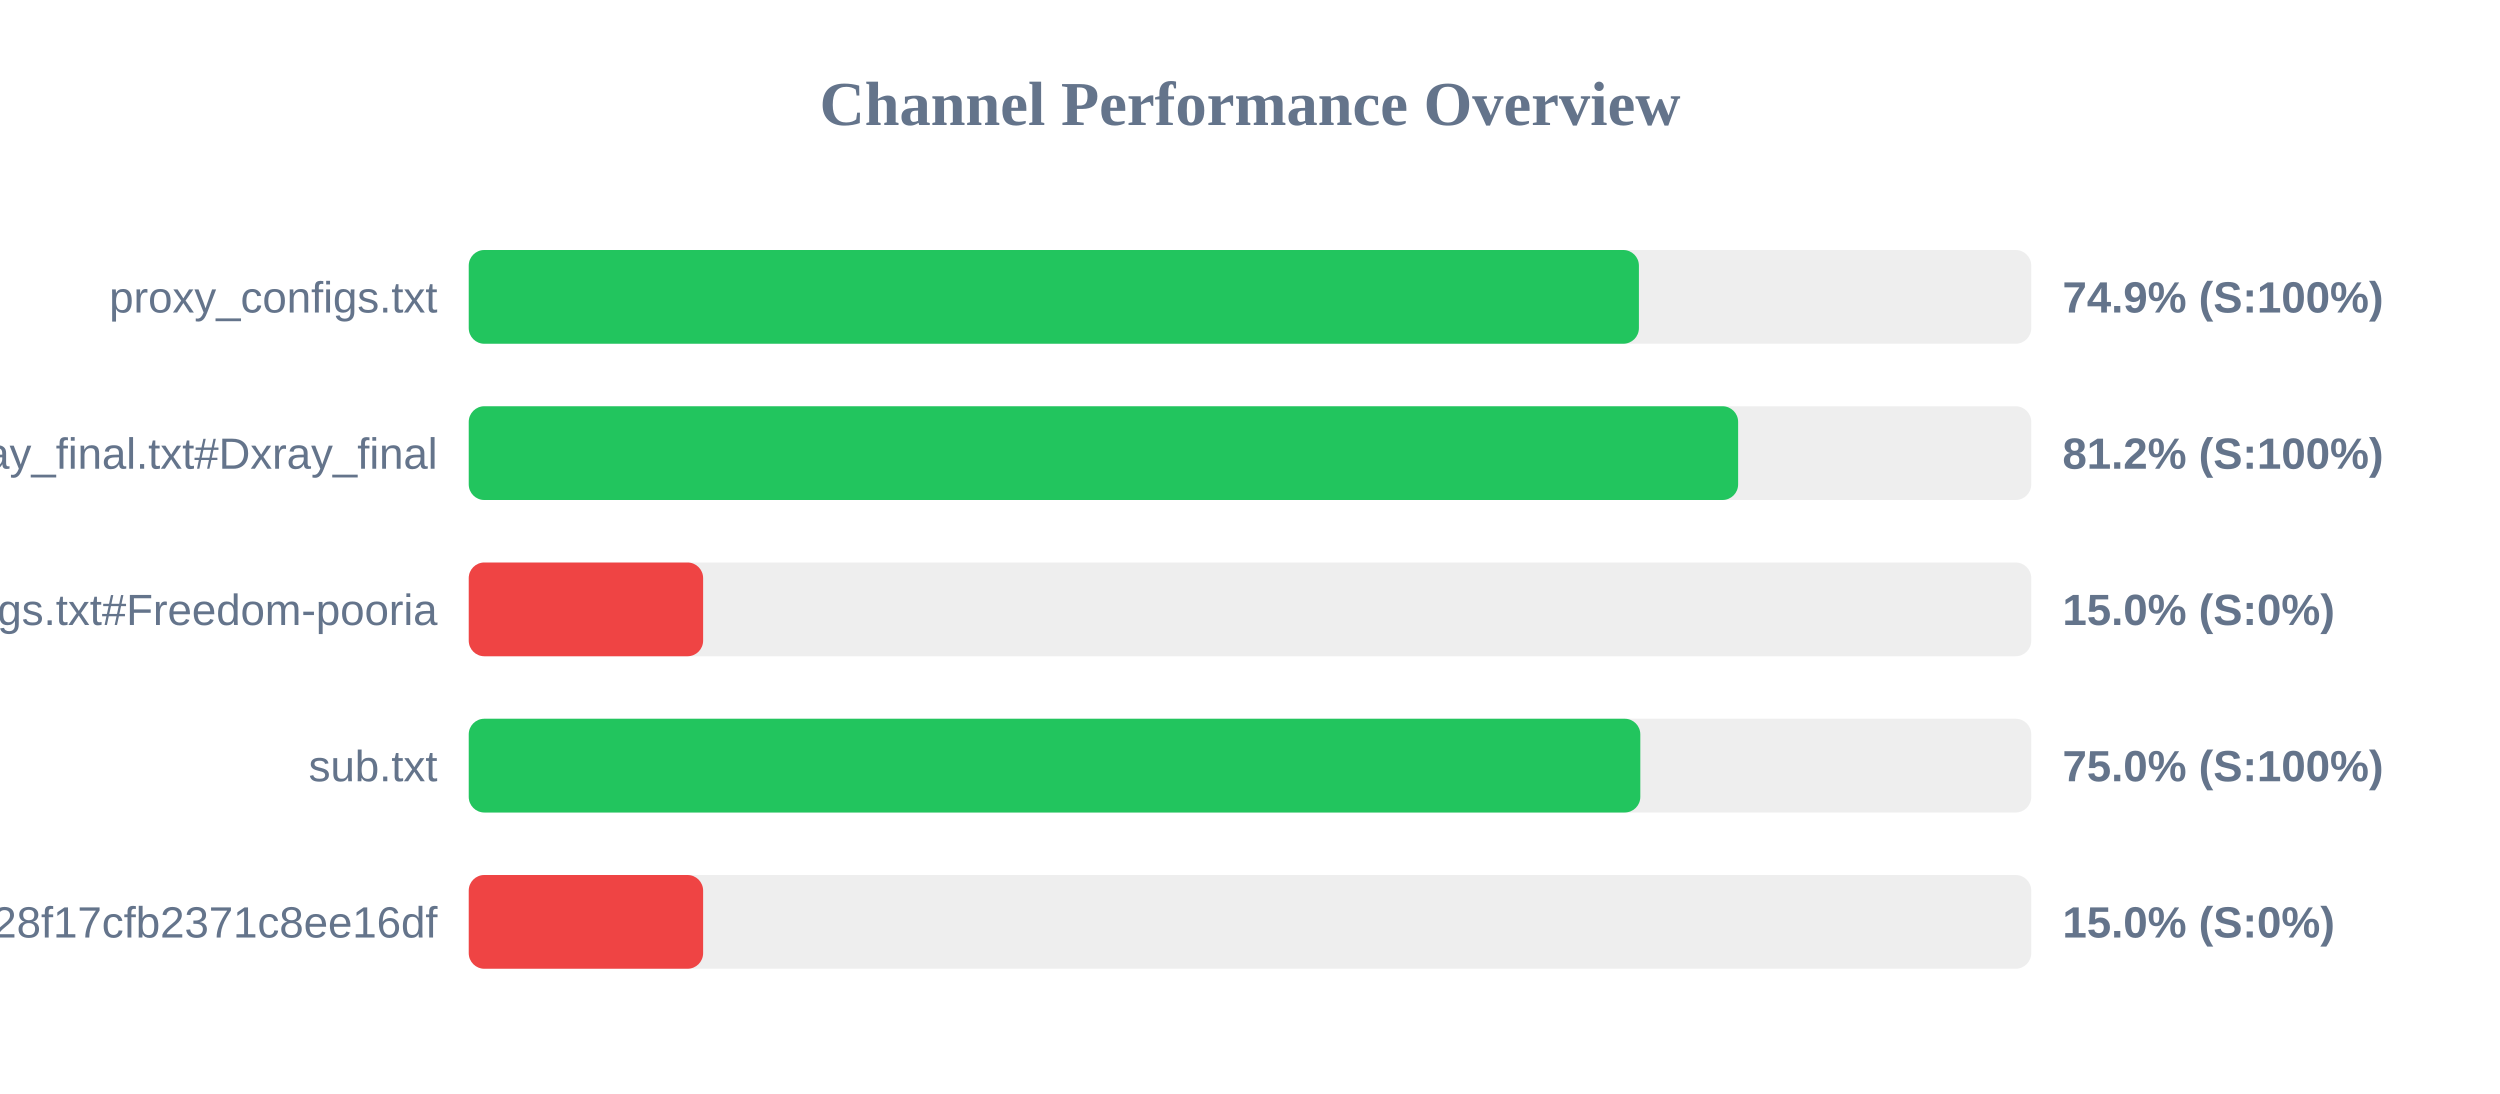
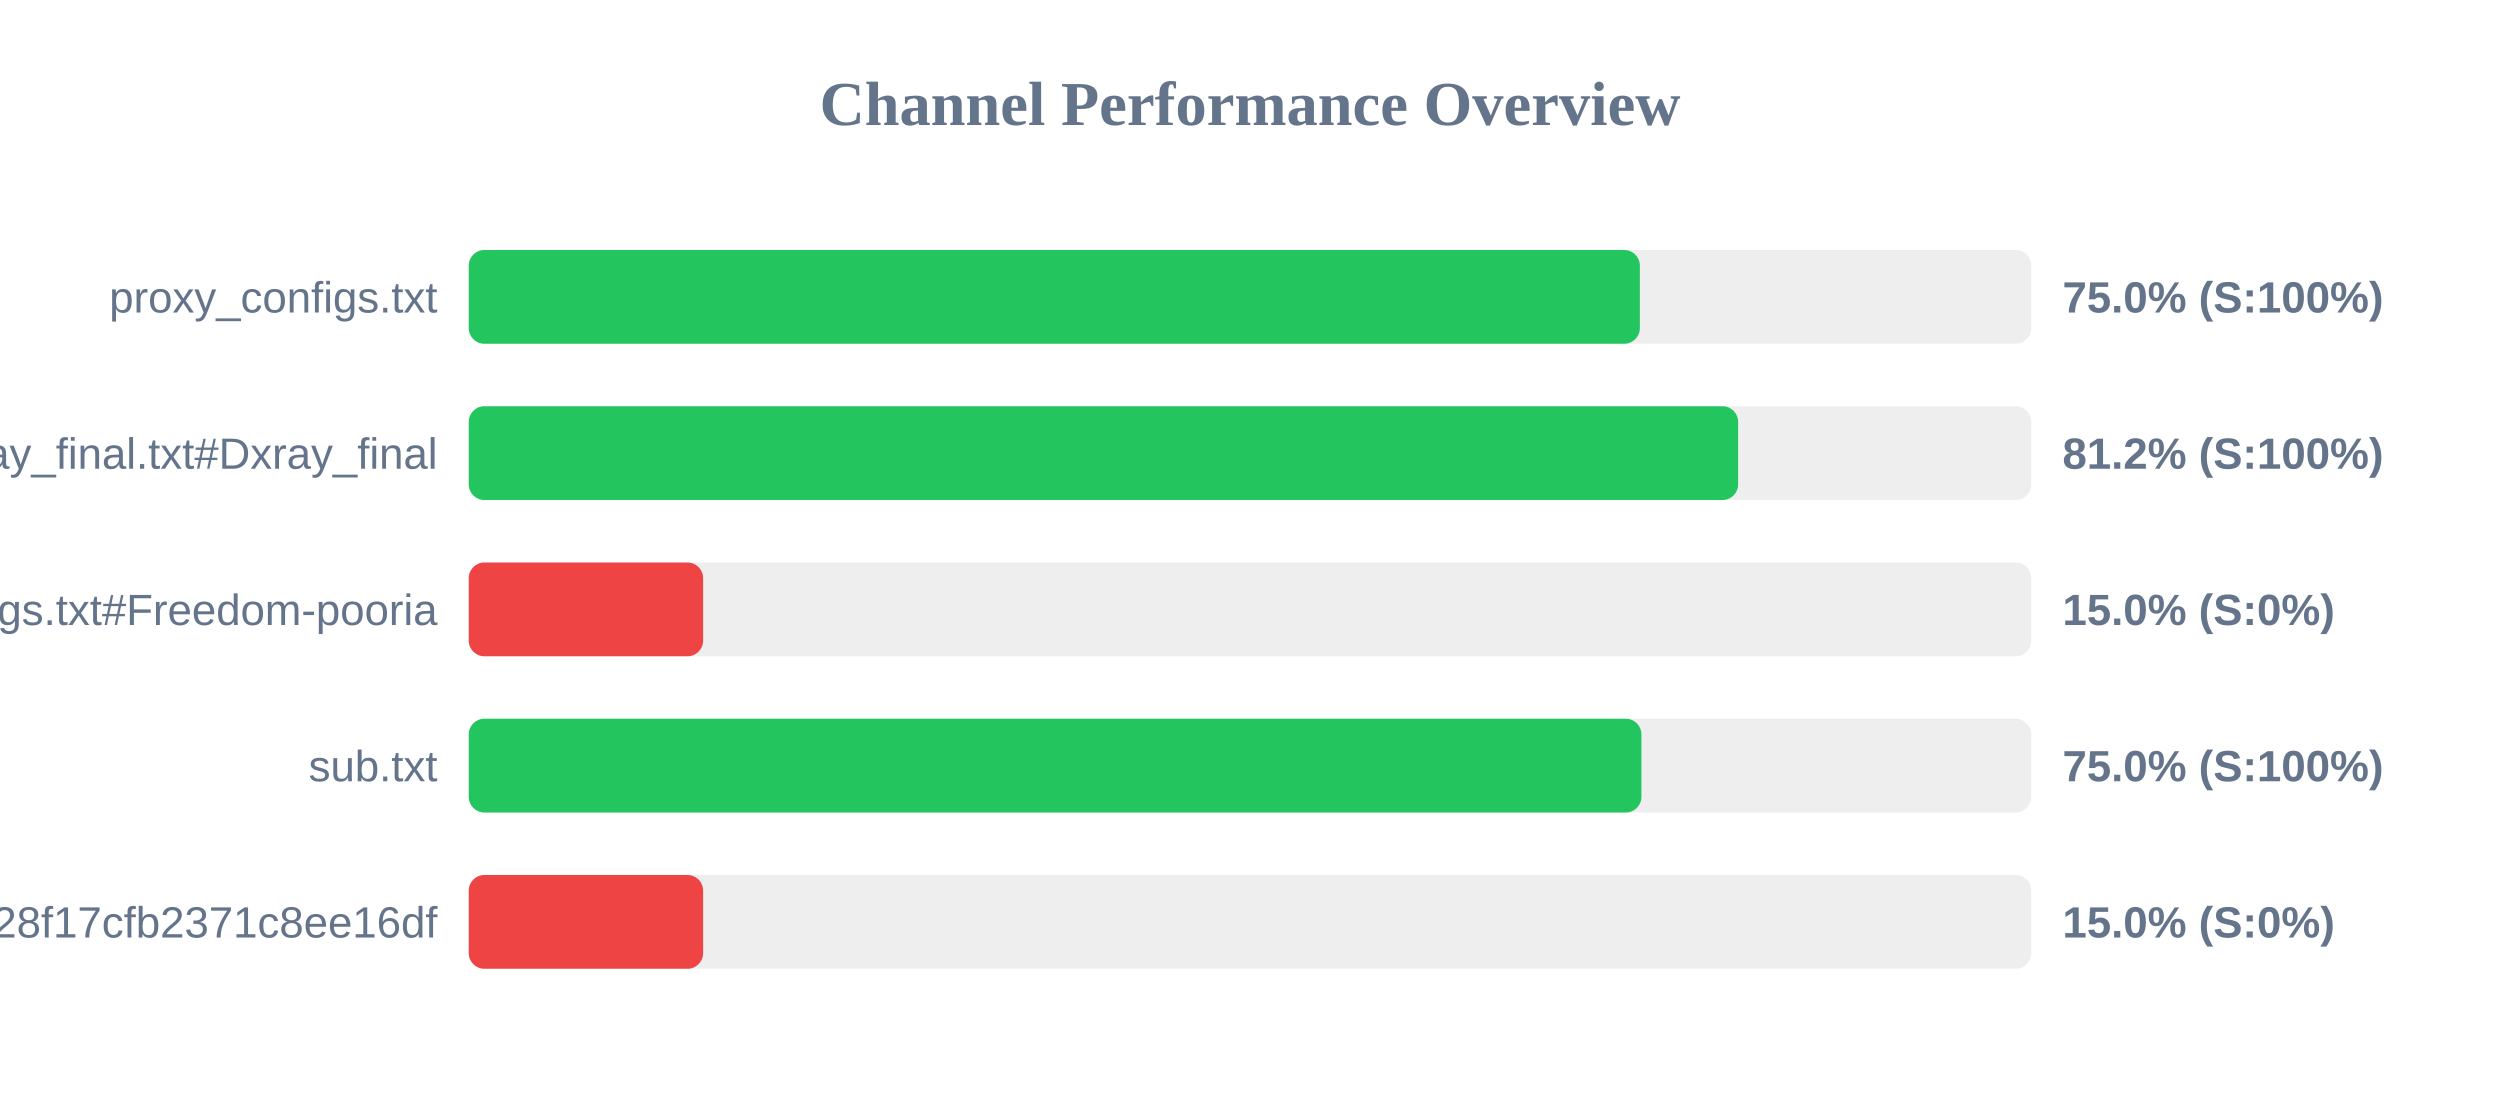
<svg xmlns="http://www.w3.org/2000/svg" width="800" height="350" version="1.1">
  <style>
        .row { font: 14px Arial; fill: #64748b; }
        .score { font: bold 14px Arial; fill: #64748b; }
    </style>
  <text x="400" y="40" text-anchor="middle" font-size="20px" font-weight="bold" fill="#64748b">Channel Performance Overview</text>
  <rect x="150" y="80" width="500" height="30" fill="#eee" rx="5" />
-   <rect x="150" y="80" width="374.45" height="30" fill="#22c55e" rx="5" />
+   <rect x="150" y="80" width="374.75" height="30" fill="#22c55e" rx="5" />
  <text x="140" y="100" text-anchor="end" class="row">proxy_configs.txt</text>
-   <text x="660" y="100" text-anchor="start" class="score">74.9% (S:100%)</text>
+   <text x="660" y="100" text-anchor="start" class="score">75.0% (S:100%)</text>
  <rect x="150" y="130" width="500" height="30" fill="#eee" rx="5" />
  <rect x="150" y="130" width="406.2" height="30" fill="#22c55e" rx="5" />
  <text x="140" y="150" text-anchor="end" class="row">xray_final.txt#Dxray_final</text>
  <text x="660" y="150" text-anchor="start" class="score">81.2% (S:100%)</text>
  <rect x="150" y="180" width="500" height="30" fill="#eee" rx="5" />
  <rect x="150" y="180" width="75.0" height="30" fill="#ef4444" rx="5" />
  <text x="140" y="200" text-anchor="end" class="row">v2ray_configs.txt#Freedom-pooria</text>
  <text x="660" y="200" text-anchor="start" class="score">15.0% (S:0%)</text>
  <rect x="150" y="230" width="500" height="30" fill="#eee" rx="5" />
-   <rect x="150" y="230" width="374.9" height="30" fill="#22c55e" rx="5" />
+   <rect x="150" y="230" width="375.25" height="30" fill="#22c55e" rx="5" />
  <text x="140" y="250" text-anchor="end" class="row">sub.txt</text>
  <text x="660" y="250" text-anchor="start" class="score">75.0% (S:100%)</text>
  <rect x="150" y="280" width="500" height="30" fill="#eee" rx="5" />
  <rect x="150" y="280" width="75.0" height="30" fill="#ef4444" rx="5" />
  <text x="140" y="300" text-anchor="end" class="row">?token=fedfed7b41b828f17cfb2371c8ee16df</text>
  <text x="660" y="300" text-anchor="start" class="score">15.0% (S:0%)</text>
</svg>
